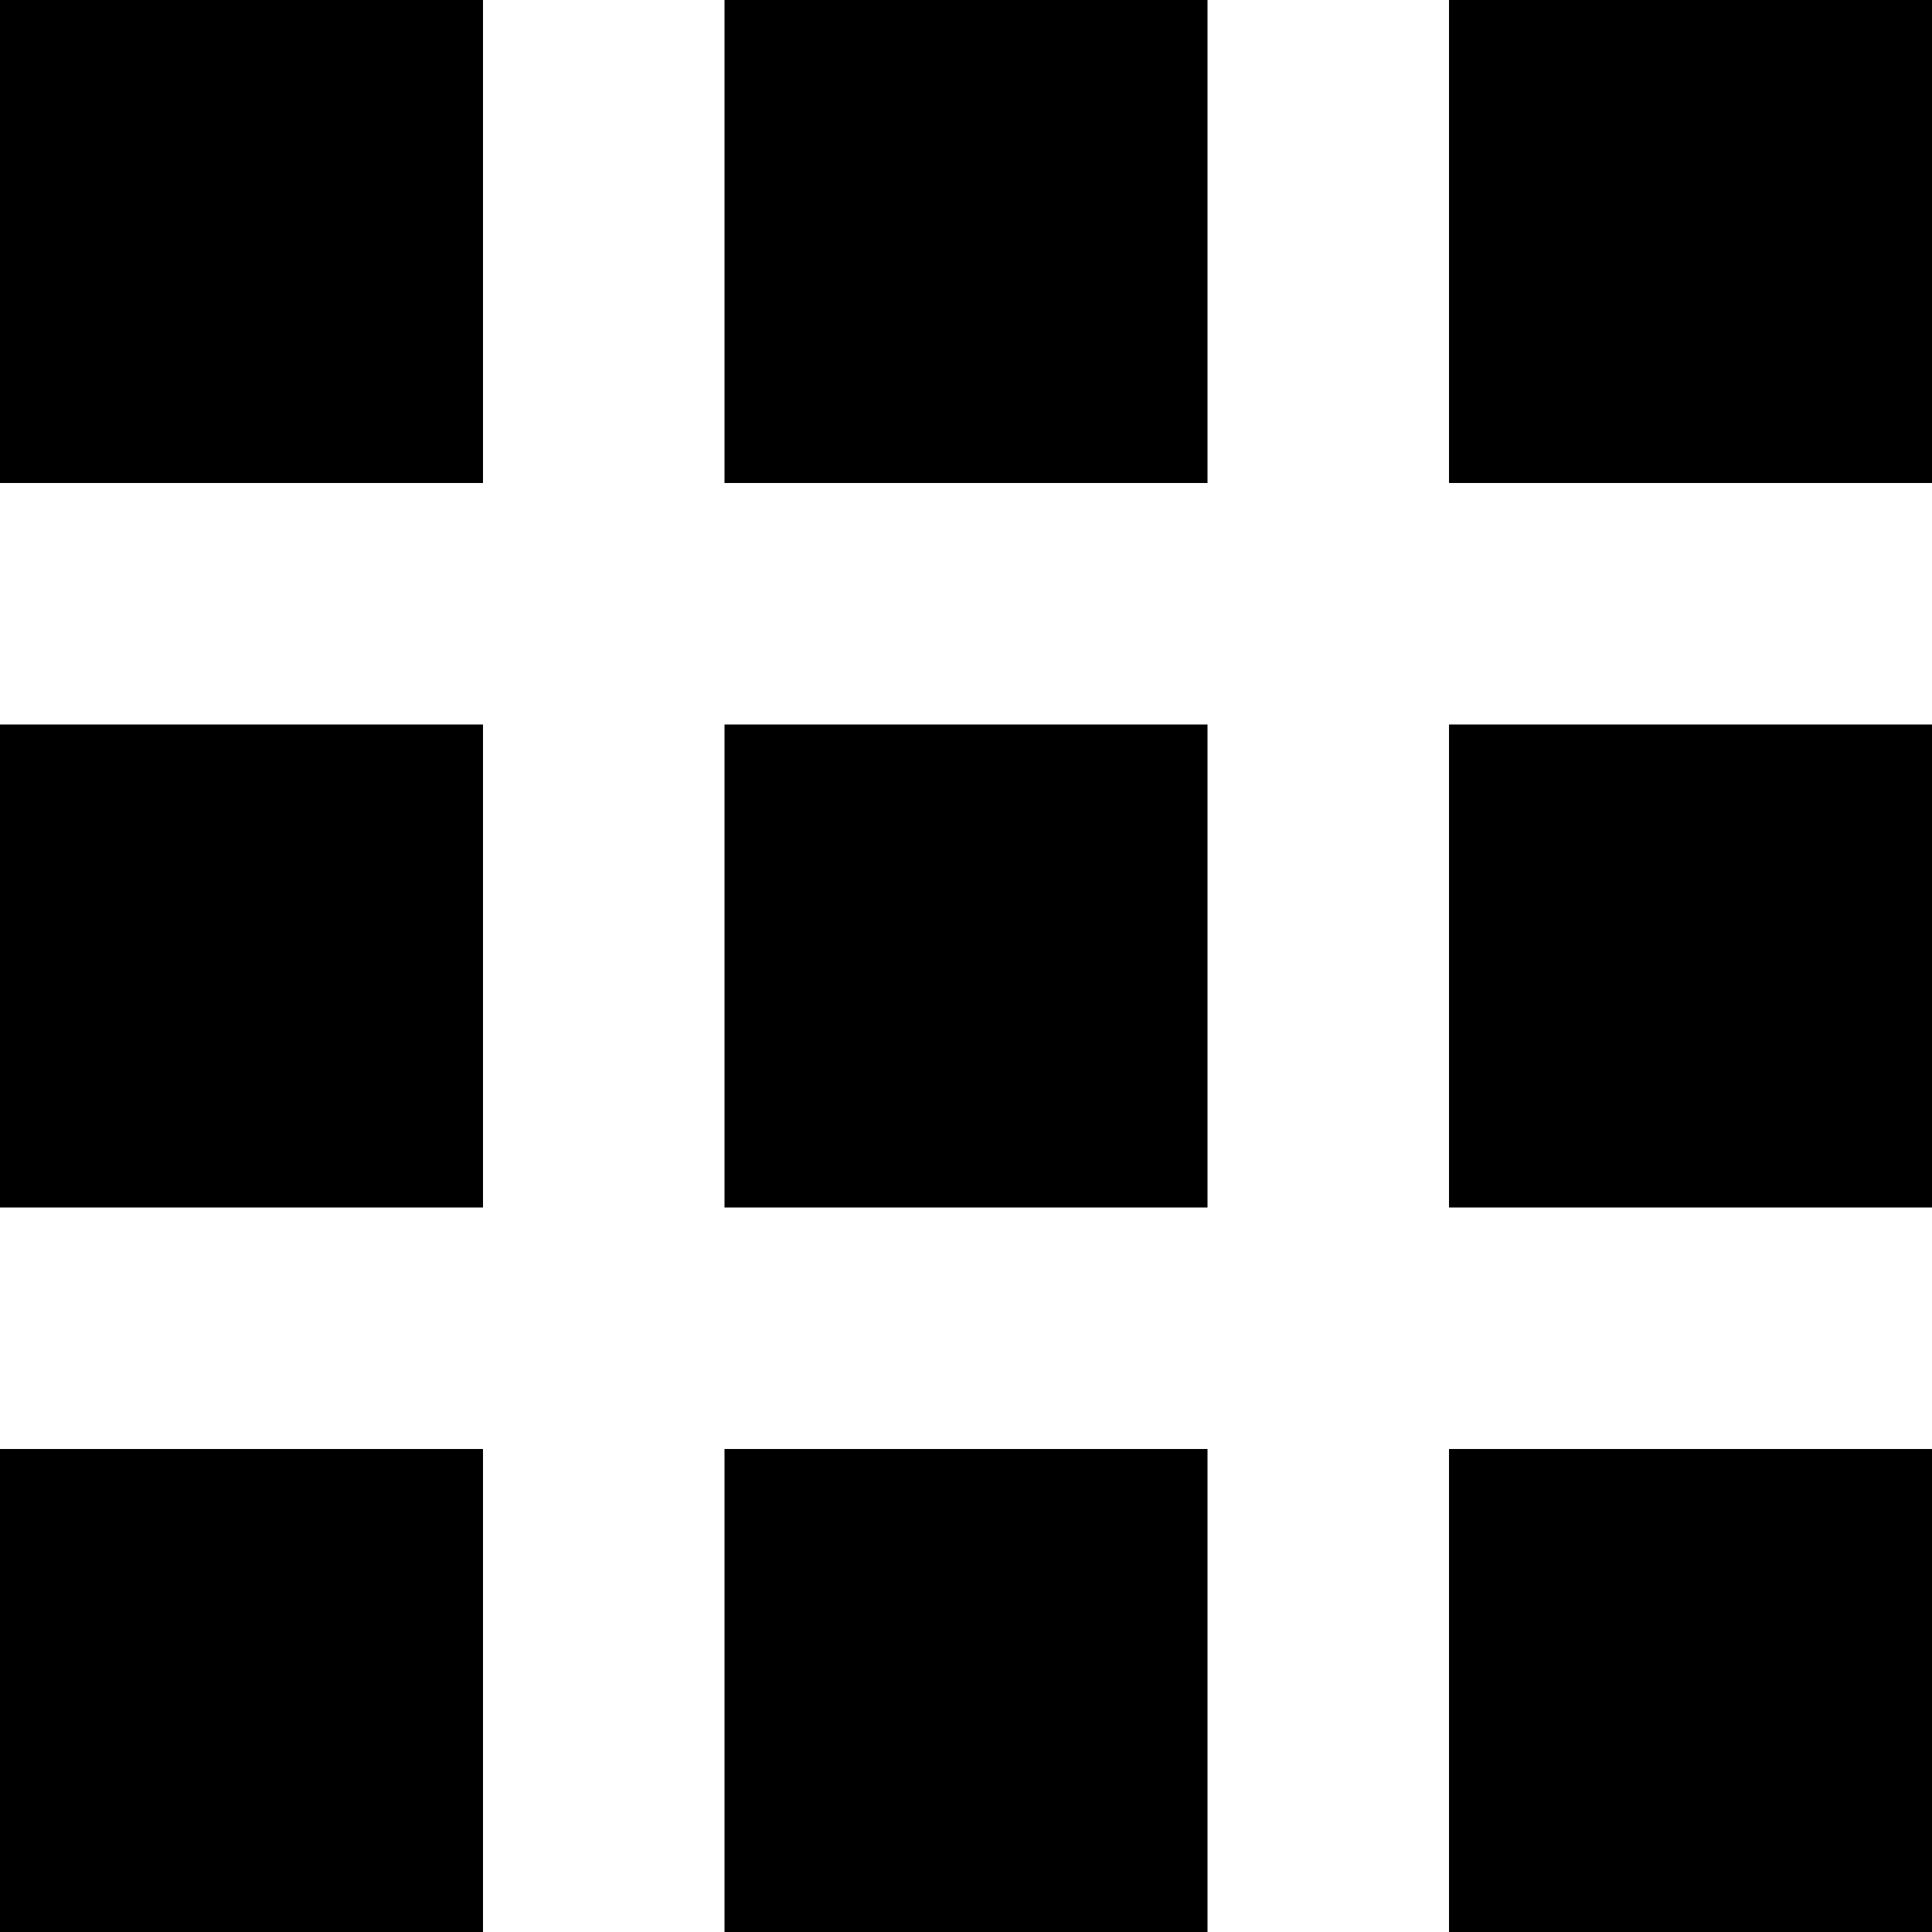
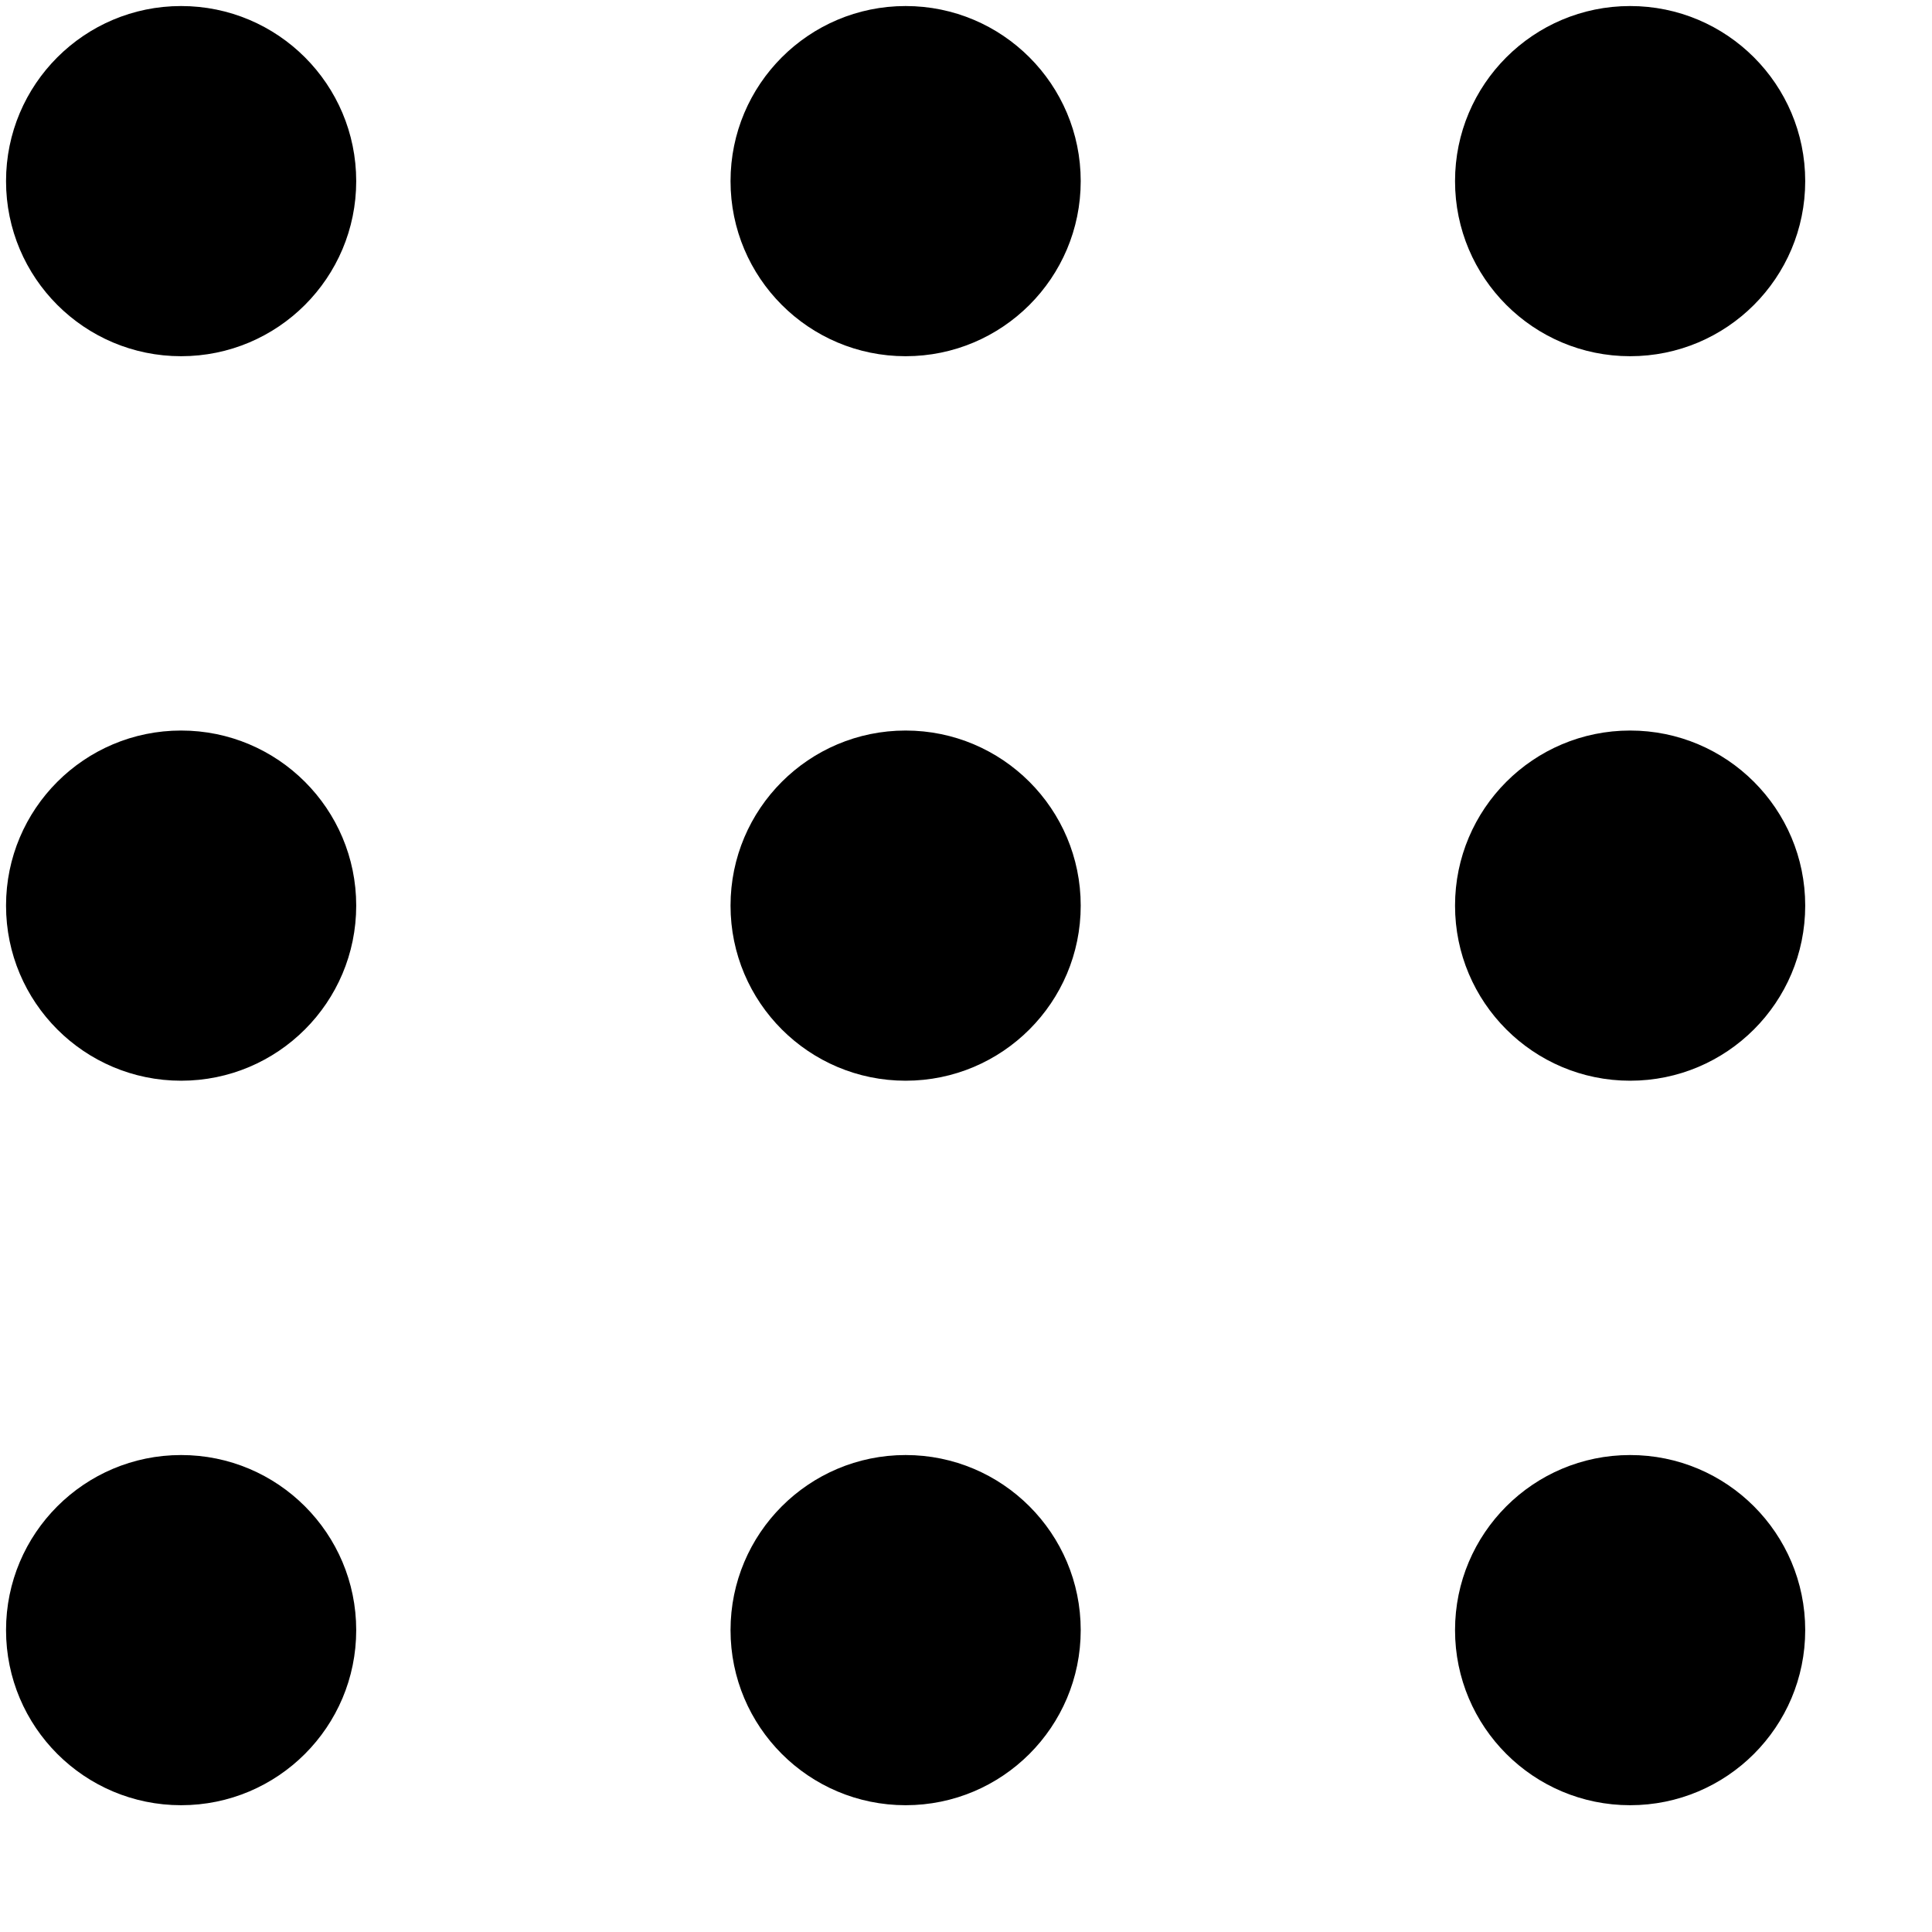
<svg xmlns="http://www.w3.org/2000/svg" viewBox="0 0 16 16">
-   <path d="M0 4V0h4v4zm10 0V0H6v4zm6 0V0h-4v4zM4 10V6H0v4zm6 0V6H6v4zm6 0V6h-4v4zM4 16v-4H0v4zm6 0v-4H6v4zm6 0v-4h-4v4z" />
+   <path d="M2.95 1.5A1.45 1.45 0 1 1 1.5.05 1.45 1.45 0 0 1 2.95 1.5zM7.5.05A1.45 1.45 0 1 0 8.95 1.5 1.45 1.45 0 0 0 7.5.05zm6 2.9a1.45 1.45 0 1 0-1.45-1.45 1.45 1.45 0 0 0 1.45 1.45zm-12 3.1A1.45 1.45 0 1 0 2.95 7.5 1.45 1.45 0 0 0 1.5 6.05zm6 0A1.45 1.45 0 1 0 8.95 7.5 1.45 1.45 0 0 0 7.5 6.05zm6 0a1.45 1.45 0 1 0 1.45 1.45 1.45 1.45 0 0 0-1.45-1.45zm-12 6a1.45 1.45 0 1 0 1.45 1.45 1.45 1.45 0 0 0-1.45-1.45zm6 0a1.45 1.45 0 1 0 1.45 1.45 1.45 1.45 0 0 0-1.45-1.45zm6 0a1.45 1.45 0 1 0 1.45 1.45 1.45 1.45 0 0 0-1.45-1.45z" />
</svg>
